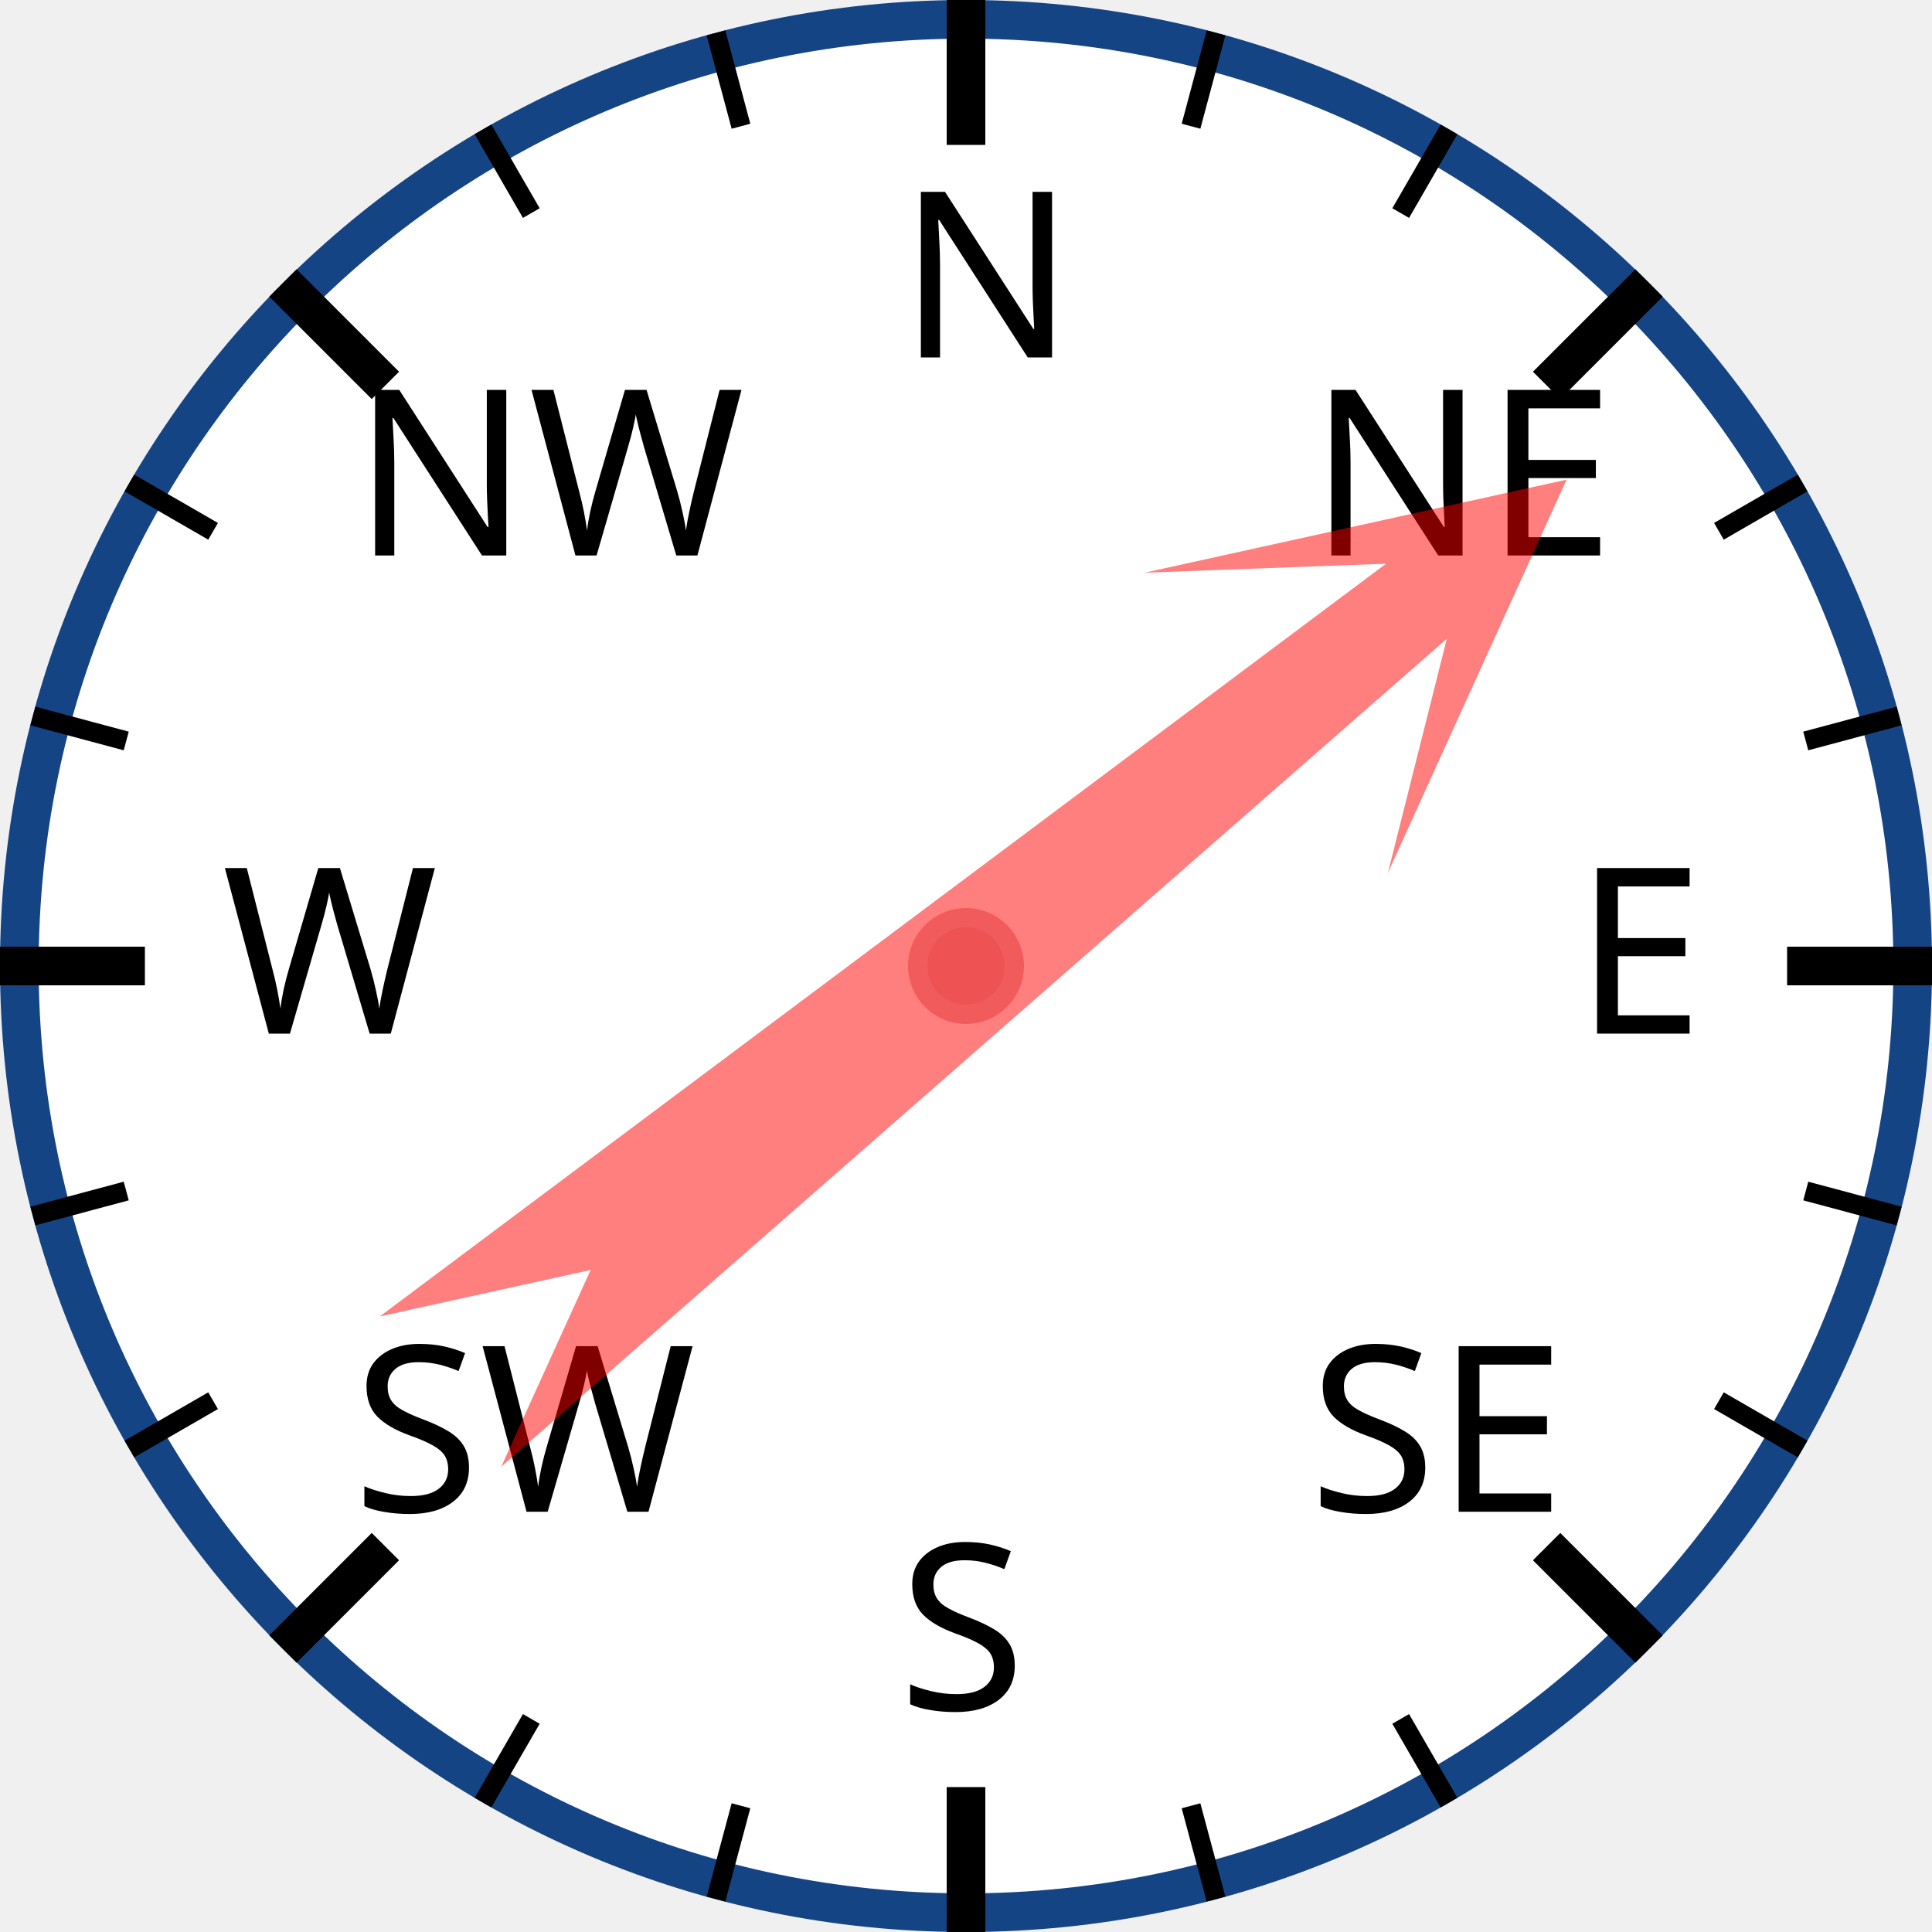
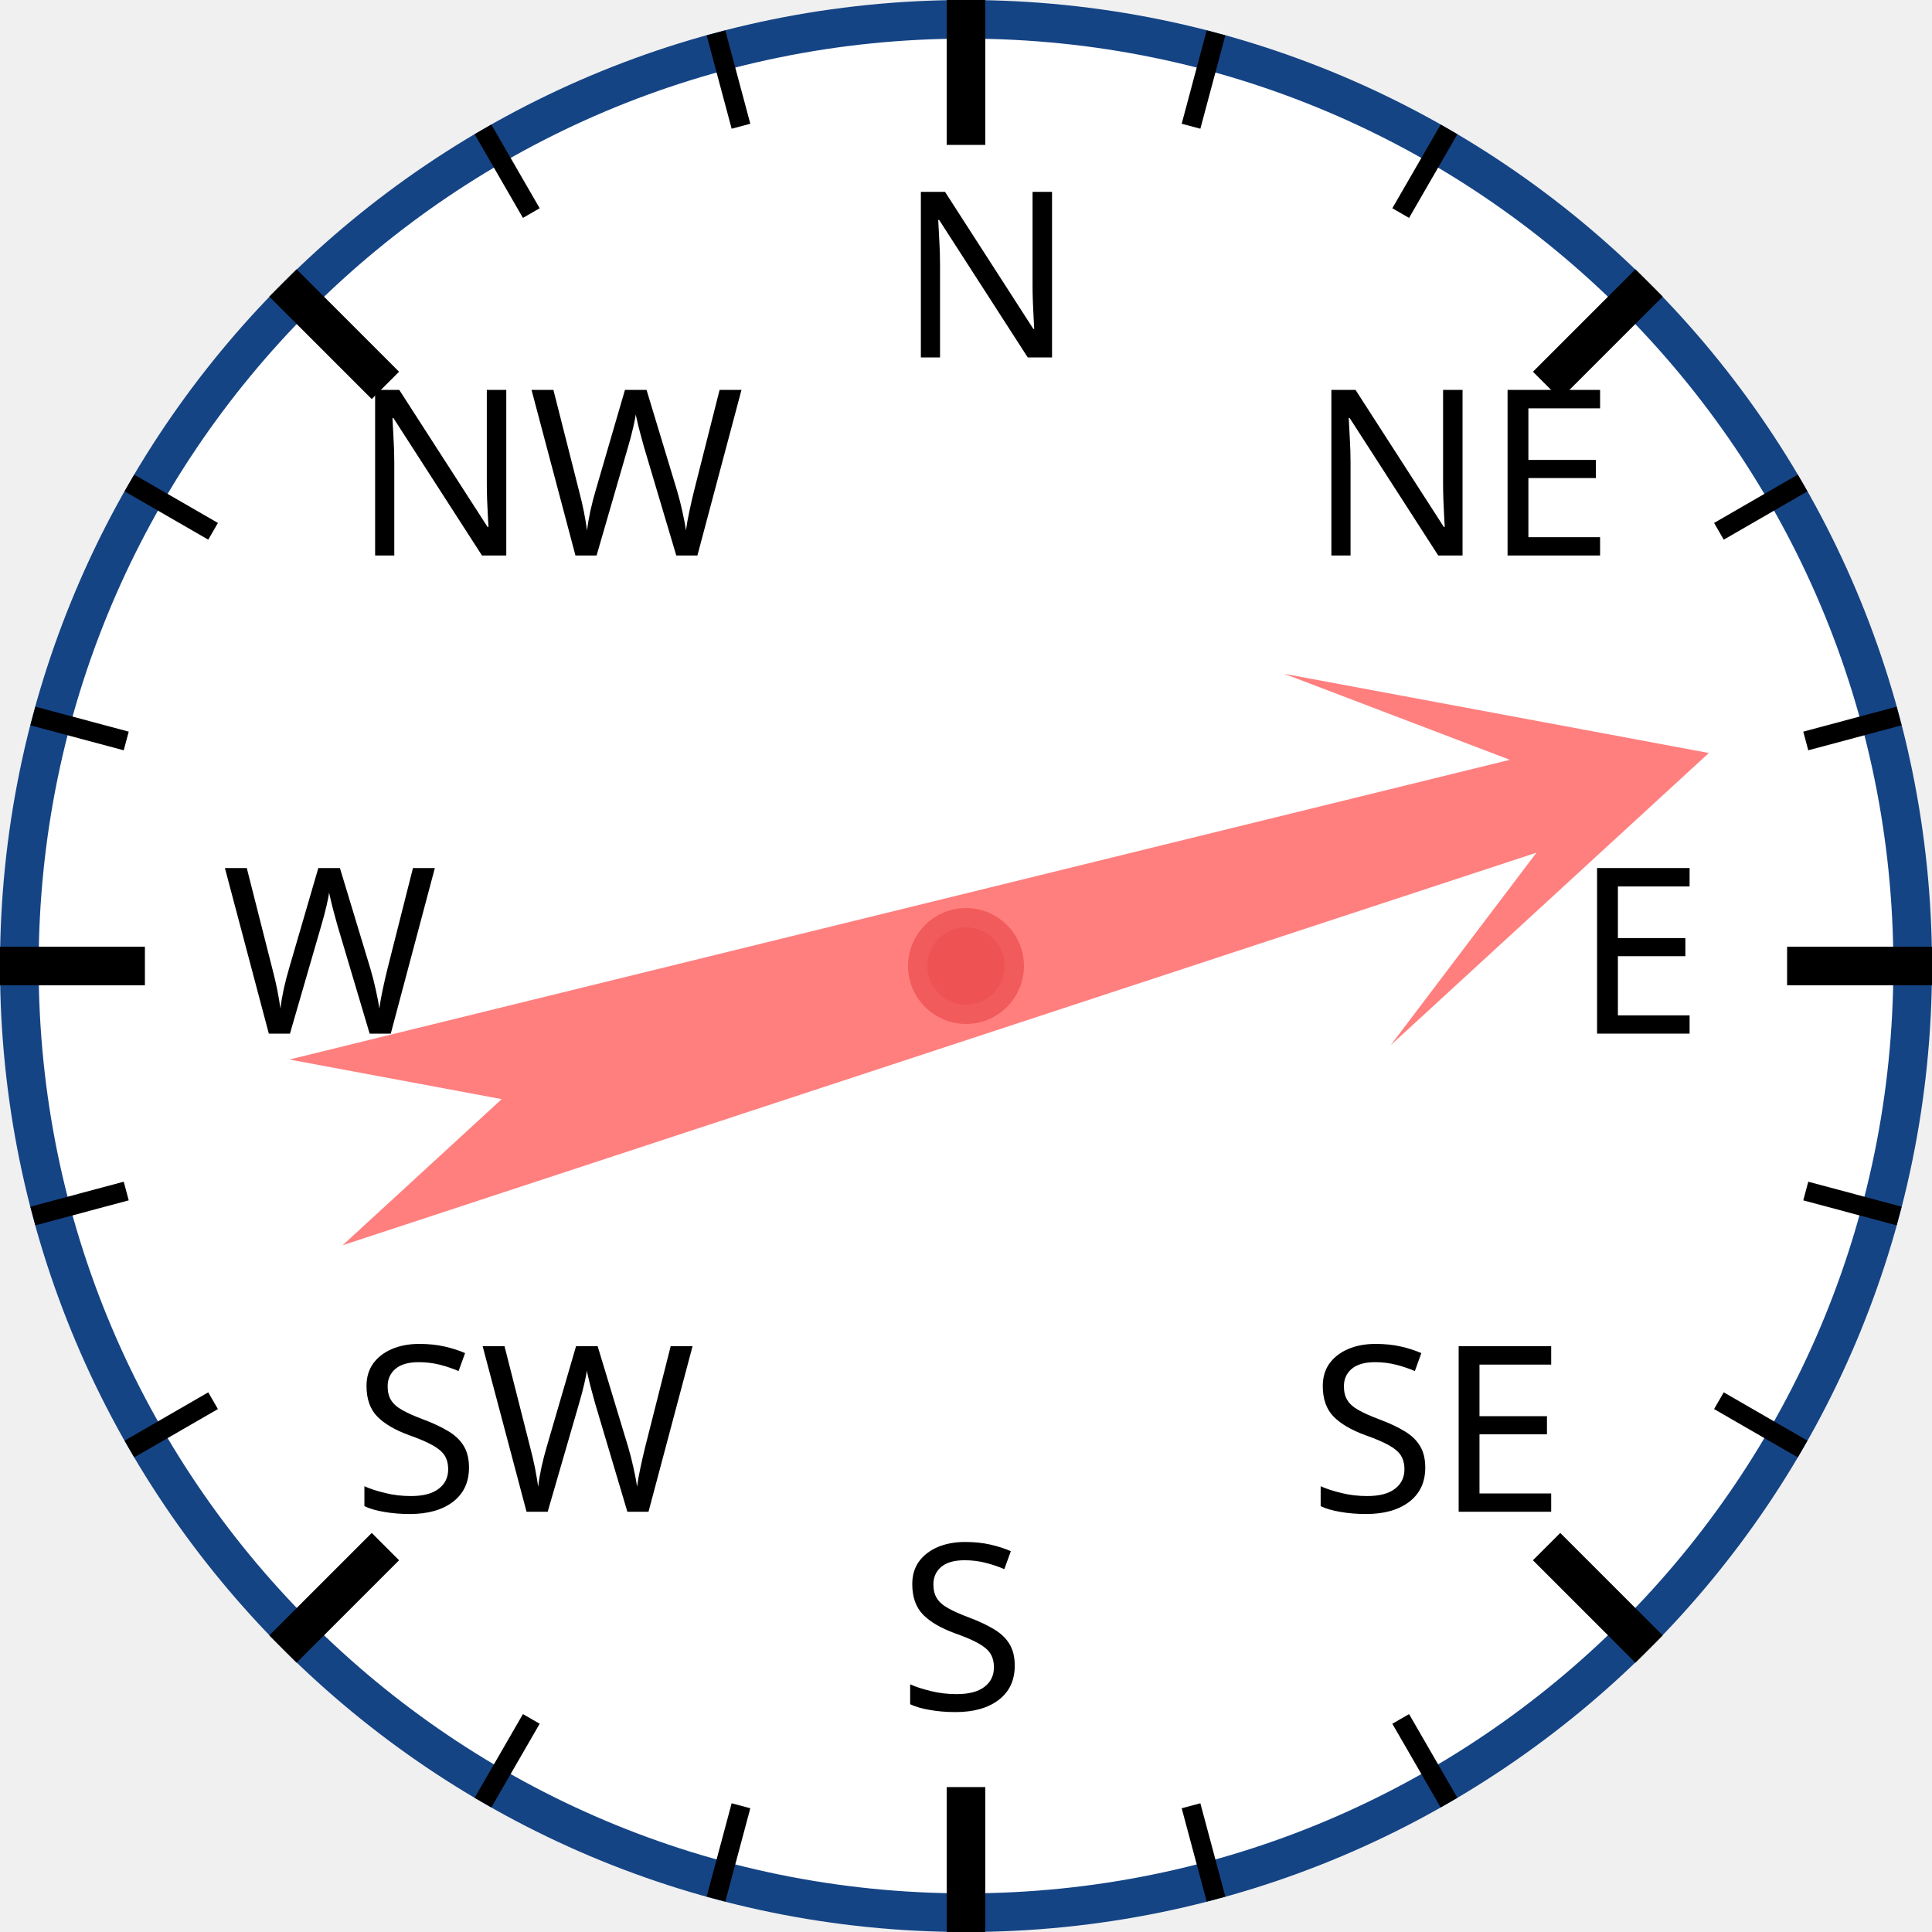
<svg xmlns="http://www.w3.org/2000/svg" width="120px" height="120px" viewBox="0 0 200 200">
  <circle cx="100" cy="100" r="98" style="fill: white; stroke: #154485; stroke-width: 4;" />
  <text x="93.0" y="37.0" style="font-family: sans-serif; font-size: 18pt;">N</text>
  <line x1="100.0" y1="0.0" x2="100.0" y2="15.0" style="stroke: black; stroke-width: 4;" />
  <line x1="74.118" y1="3.407" x2="76.706" y2="13.067" style="stroke: black; stroke-width: 2;" />
  <line x1="50" y1="13.397" x2="55" y2="22.058" style="stroke: black; stroke-width: 2;" />
  <text x="36.503" y="57.503" style="font-family: sans-serif; font-size: 18pt;">NW</text>
  <line x1="29.289" y1="29.289" x2="39.896" y2="39.896" style="stroke: black; stroke-width: 4;" />
  <line x1="13.397" y1="50" x2="22.058" y2="55" style="stroke: black; stroke-width: 2;" />
  <line x1="3.407" y1="74.118" x2="13.067" y2="76.706" style="stroke: black; stroke-width: 2;" />
  <text x="23.0" y="107.0" style="font-family: sans-serif; font-size: 18pt;">W</text>
  <line x1="0.0" y1="100.0" x2="15.0" y2="100.0" style="stroke: black; stroke-width: 4;" />
  <line x1="3.407" y1="125.882" x2="13.067" y2="123.294" style="stroke: black; stroke-width: 2;" />
  <line x1="13.397" y1="150" x2="22.058" y2="145" style="stroke: black; stroke-width: 2;" />
  <text x="36.503" y="156.497" style="font-family: sans-serif; font-size: 18pt;">SW</text>
  <line x1="29.289" y1="170.711" x2="39.896" y2="160.104" style="stroke: black; stroke-width: 4;" />
  <line x1="50" y1="186.603" x2="55" y2="177.942" style="stroke: black; stroke-width: 2;" />
  <line x1="74.118" y1="196.593" x2="76.706" y2="186.933" style="stroke: black; stroke-width: 2;" />
  <text x="93" y="177.0" style="font-family: sans-serif; font-size: 18pt;">S</text>
  <line x1="100" y1="200.0" x2="100" y2="185.0" style="stroke: black; stroke-width: 4;" />
  <line x1="125.882" y1="196.593" x2="123.294" y2="186.933" style="stroke: black; stroke-width: 2;" />
  <line x1="150.0" y1="186.603" x2="145.0" y2="177.942" style="stroke: black; stroke-width: 2;" />
  <text x="135.497" y="156.497" style="font-family: sans-serif; font-size: 18pt;">SE</text>
  <line x1="170.711" y1="170.711" x2="160.104" y2="160.104" style="stroke: black; stroke-width: 4;" />
  <line x1="186.603" y1="150" x2="177.942" y2="145" style="stroke: black; stroke-width: 2;" />
  <line x1="196.593" y1="125.882" x2="186.933" y2="123.294" style="stroke: black; stroke-width: 2;" />
  <text x="163.0" y="107" style="font-family: sans-serif; font-size: 18pt;">E</text>
  <line x1="200.0" y1="100" x2="185.0" y2="100" style="stroke: black; stroke-width: 4;" />
  <line x1="196.593" y1="74.118" x2="186.933" y2="76.706" style="stroke: black; stroke-width: 2;" />
  <line x1="186.603" y1="50" x2="177.942" y2="55" style="stroke: black; stroke-width: 2;" />
  <text x="135.497" y="57.503" style="font-family: sans-serif; font-size: 18pt;">NE</text>
  <line x1="170.711" y1="29.289" x2="160.104" y2="39.896" style="stroke: black; stroke-width: 4;" />
  <line x1="150" y1="13.397" x2="145" y2="22.058" style="stroke: black; stroke-width: 2;" />
  <line x1="125.882" y1="3.407" x2="123.294" y2="13.067" style="stroke: black; stroke-width: 2;" />
-   <polygon points="100 20 120 60 105 40 110 170 100 150 90 170 95 40 80 60" style="fill: red; fill-opacity: 0.5;" transform="rotate(51,100,100)" />
+   <polygon points="100 20 120 60 105 40 110 170 100 150 90 170 95 40 80 60" style="fill: red; fill-opacity: 0.5;" transform="rotate(74,100,100)" />
  <circle cx="100" cy="100" r="5" style="fill: #EE5252; stroke: #F25B5B; stroke-width: 2;" />
</svg>
